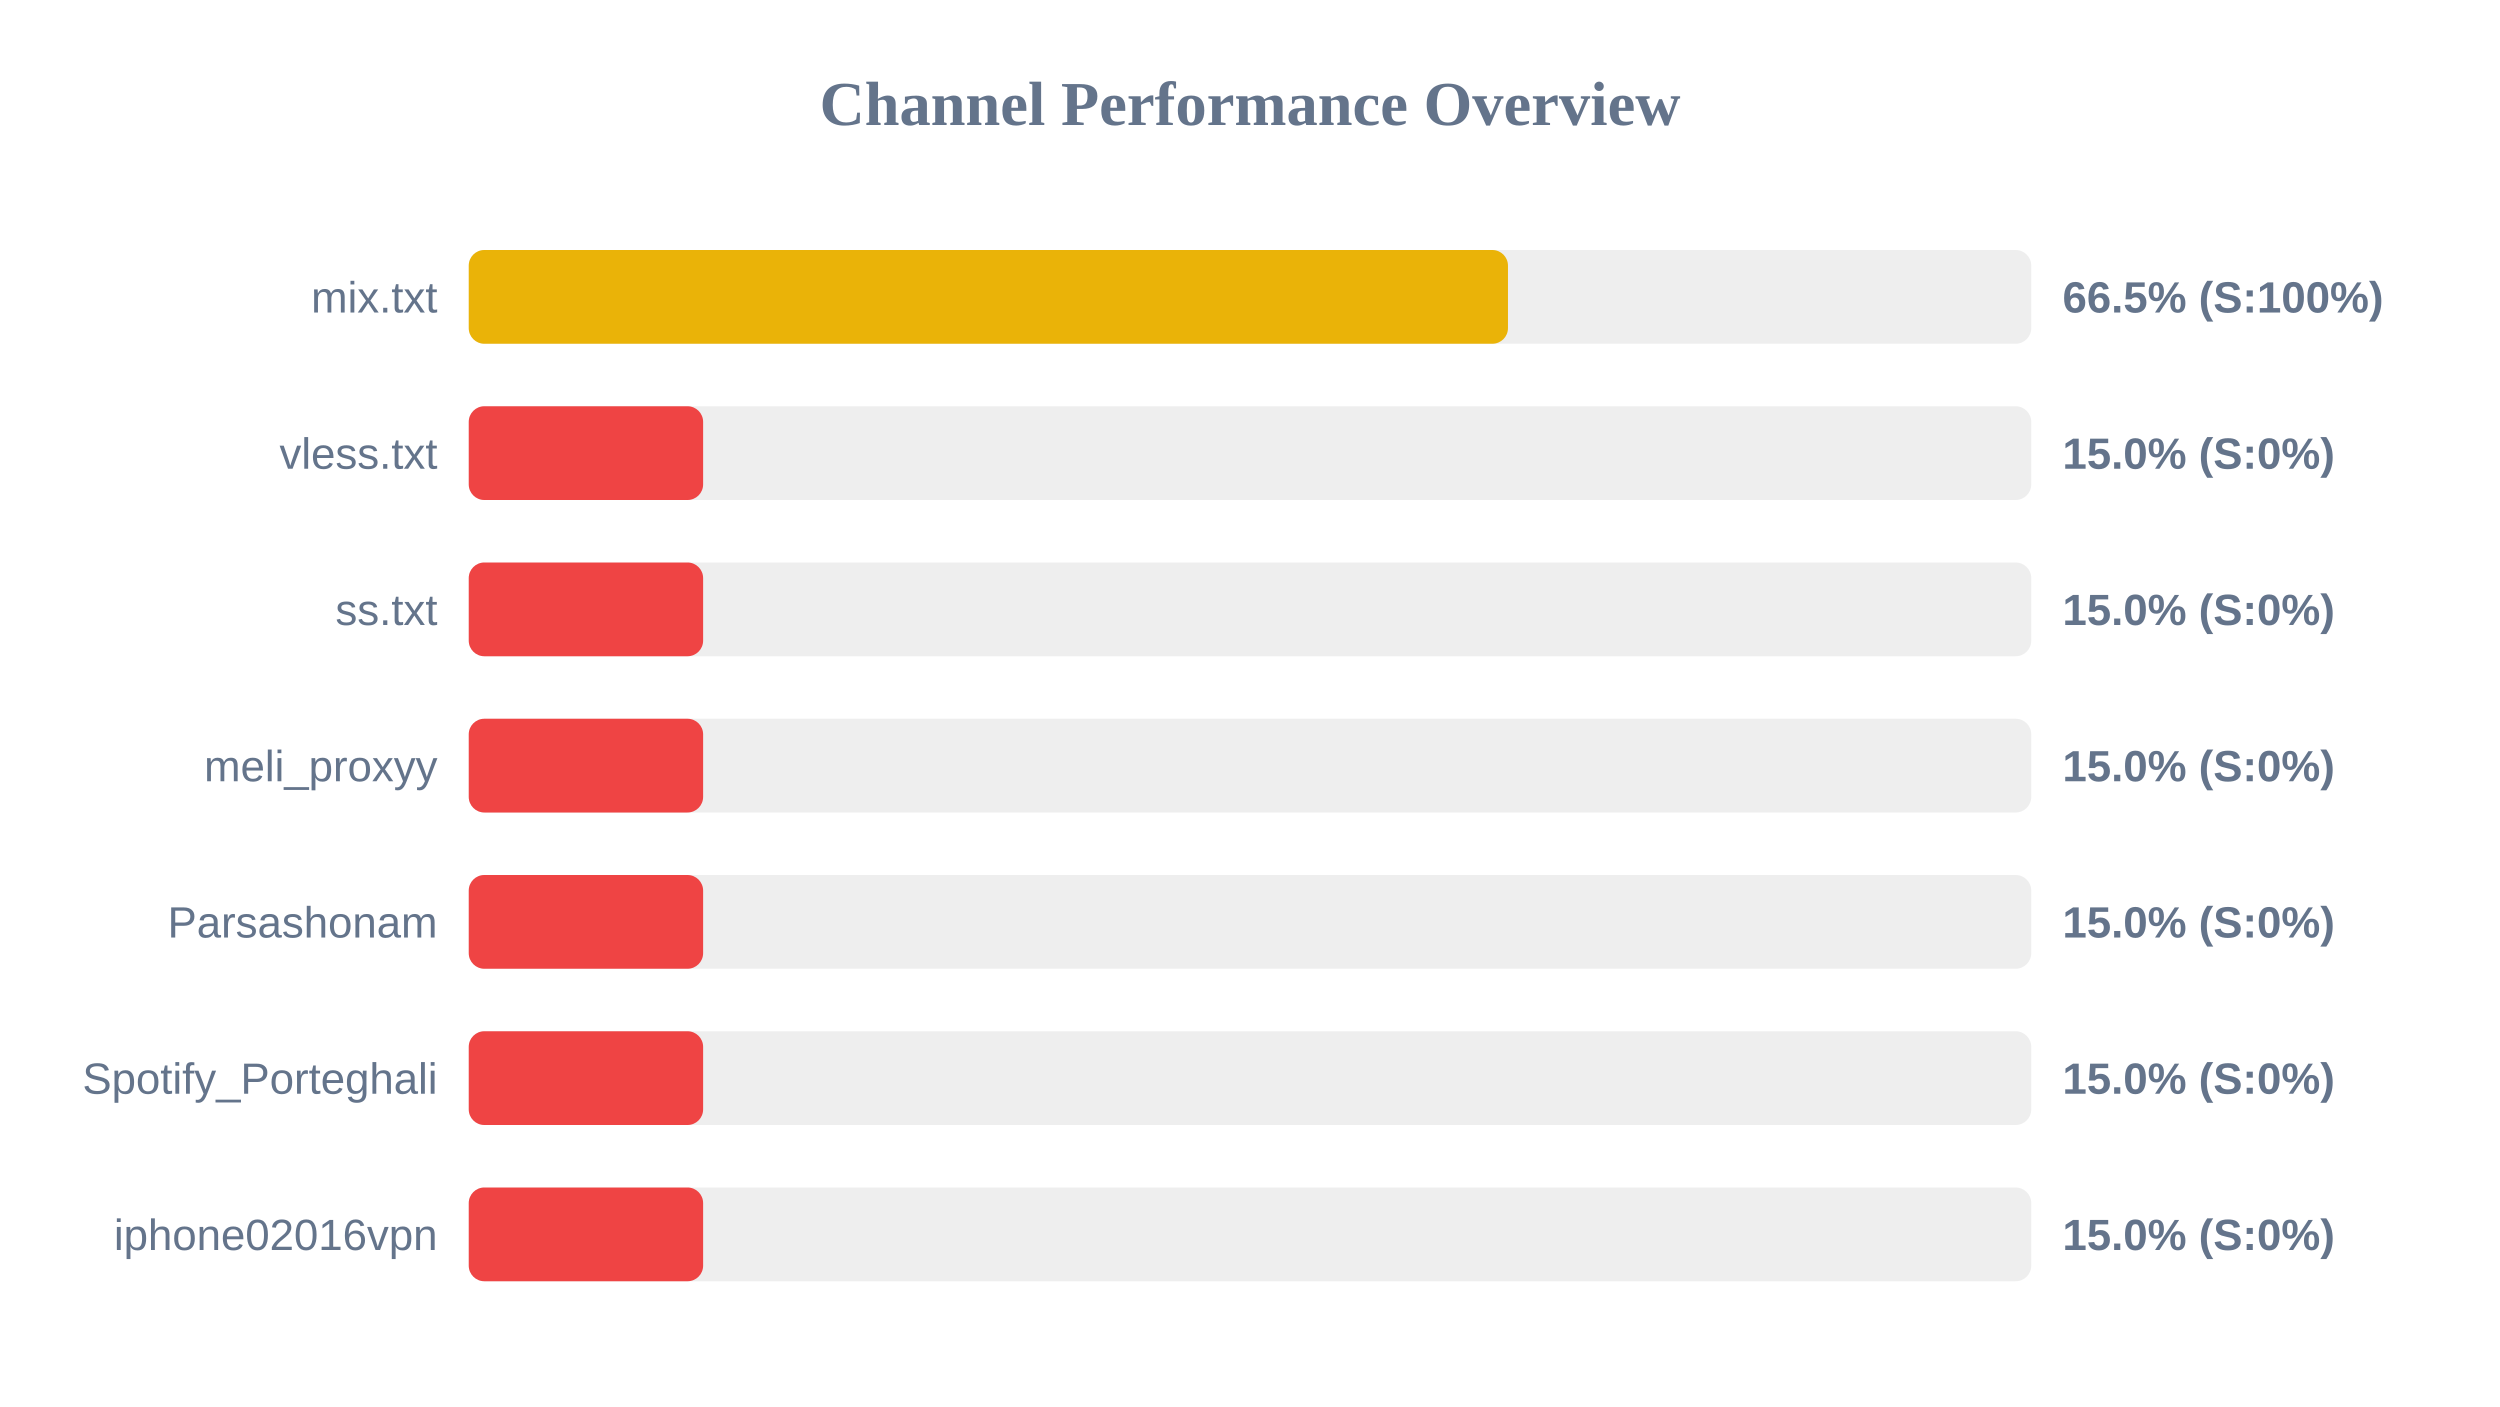
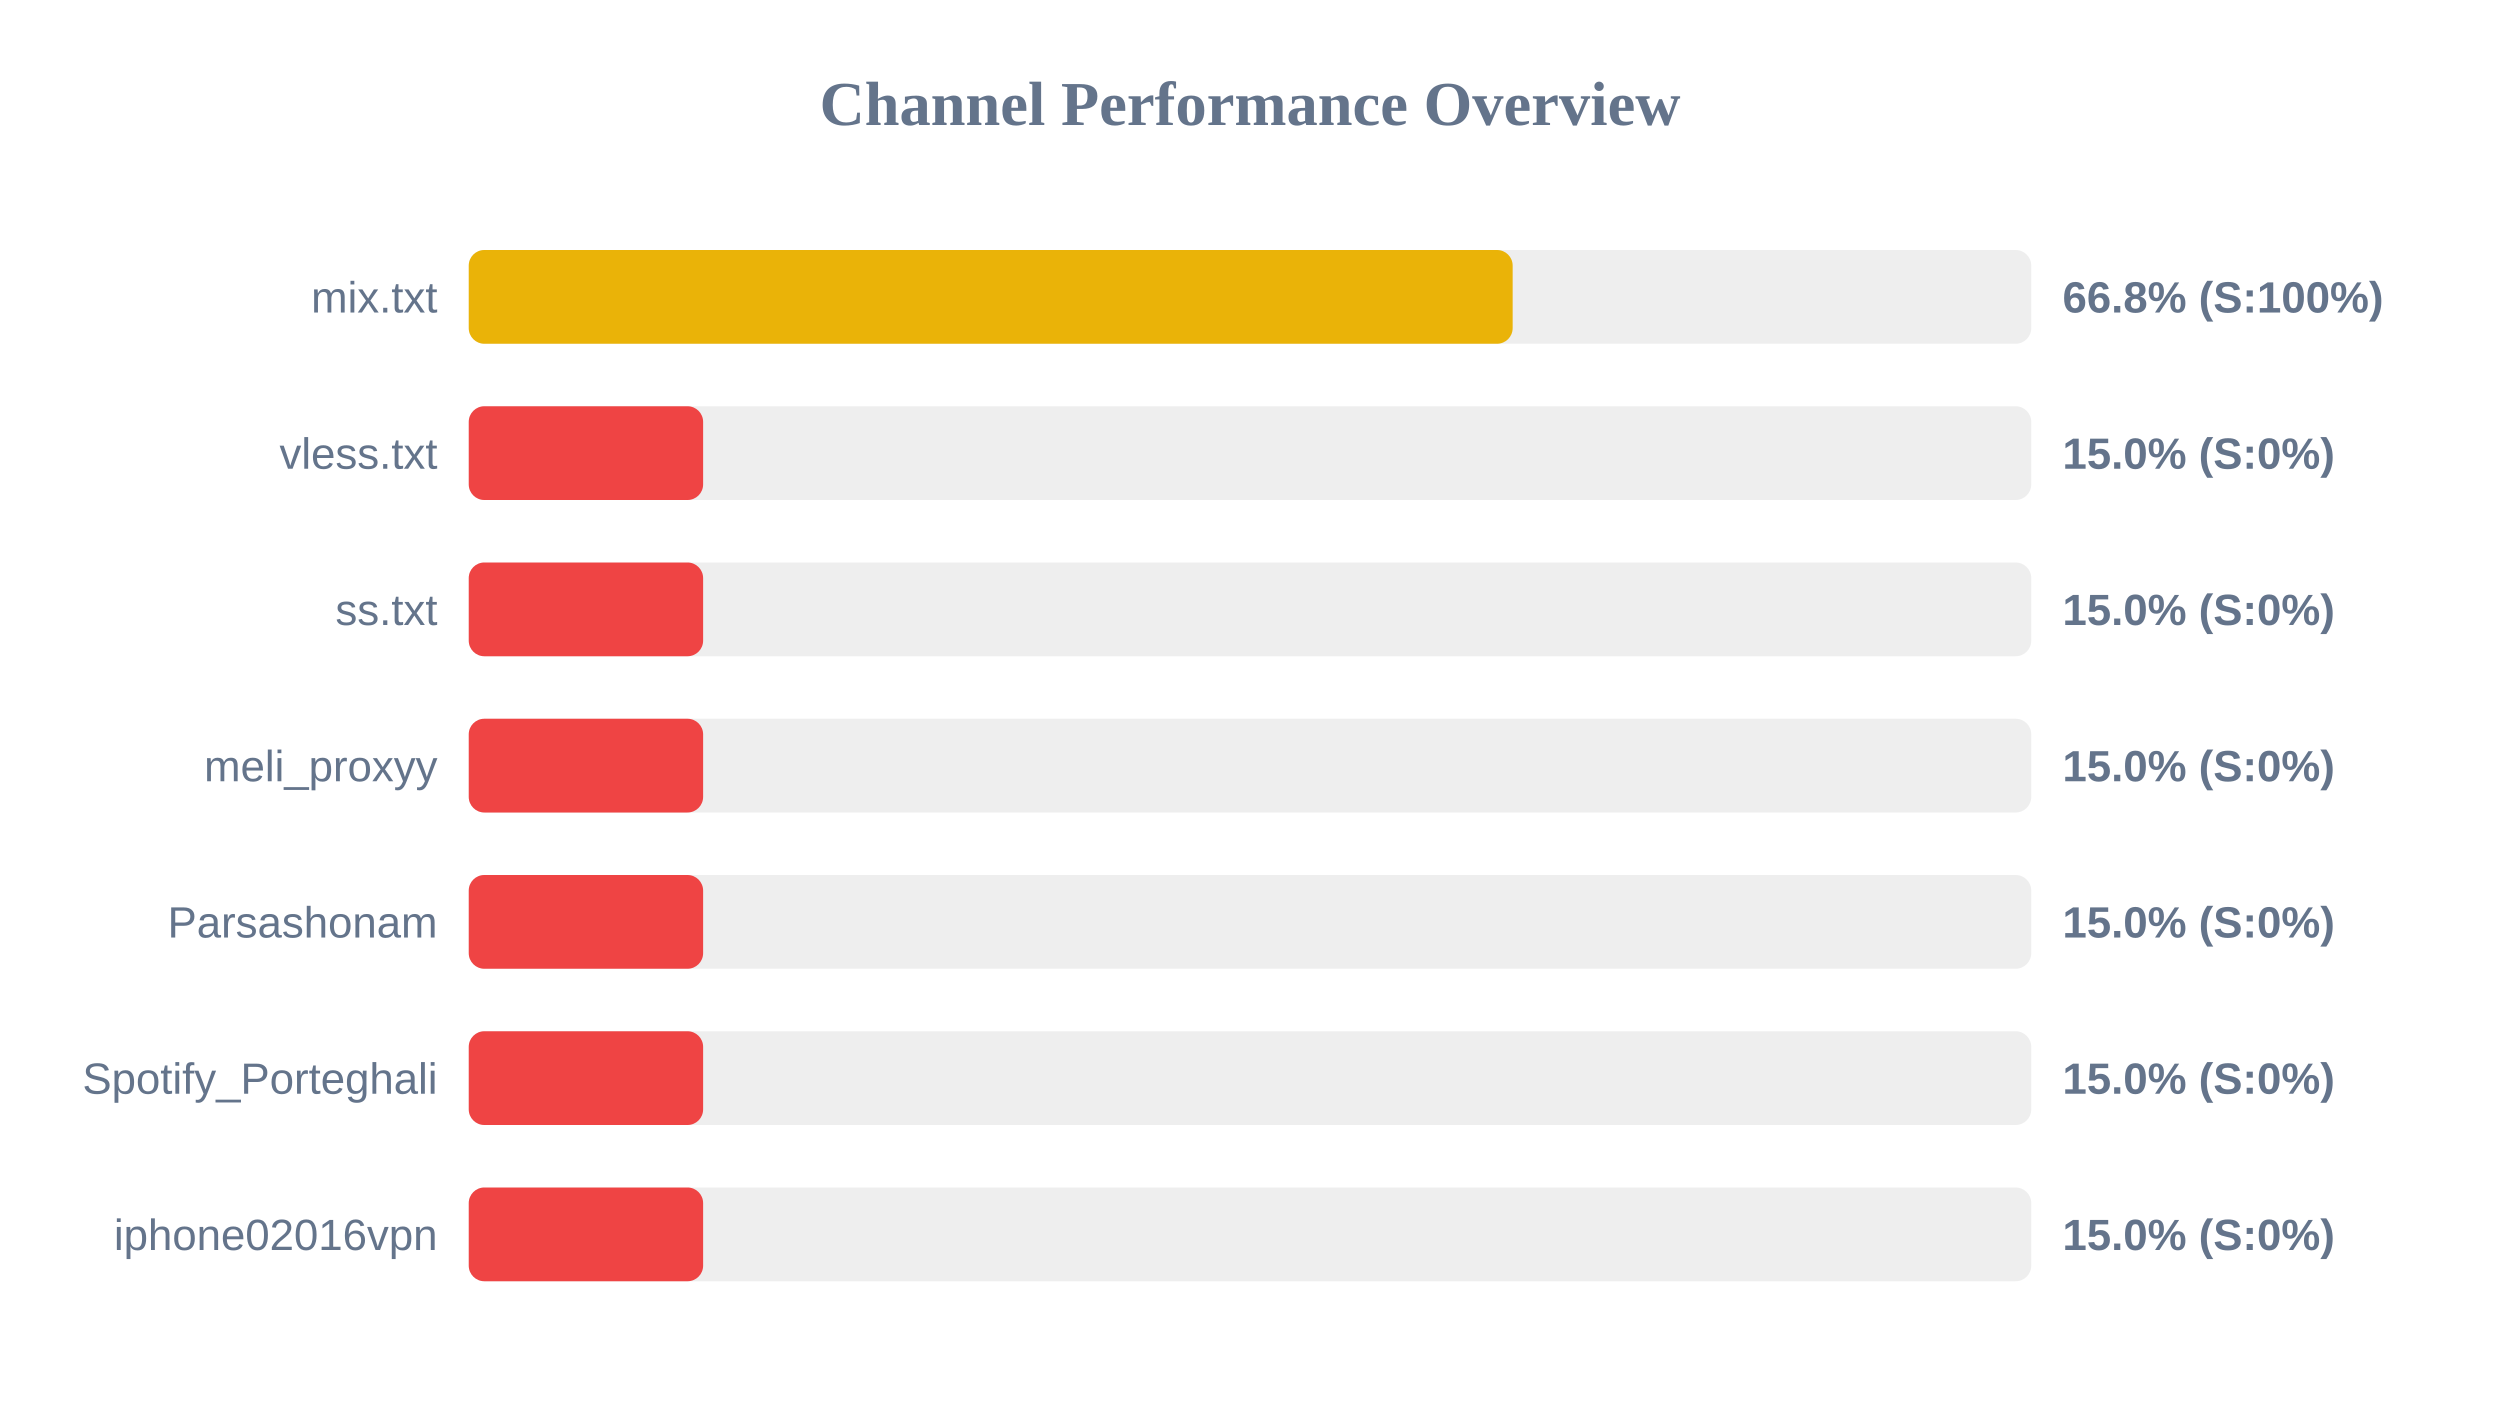
<svg xmlns="http://www.w3.org/2000/svg" width="800" height="450" version="1.1">
  <style>
        .row { font: 14px Arial; fill: #64748b; }
        .score { font: bold 14px Arial; fill: #64748b; }
    </style>
  <text x="400" y="40" text-anchor="middle" font-size="20px" font-weight="bold" fill="#64748b">Channel Performance Overview</text>
  <rect x="150" y="80" width="500" height="30" fill="#eee" rx="5" />
-   <rect x="150" y="80" width="332.55" height="30" fill="#eab308" rx="5" />
+   <rect x="150" y="80" width="334.05" height="30" fill="#eab308" rx="5" />
  <text x="140" y="100" text-anchor="end" class="row">mix.txt</text>
-   <text x="660" y="100" text-anchor="start" class="score">66.5% (S:100%)</text>
+   <text x="660" y="100" text-anchor="start" class="score">66.8% (S:100%)</text>
  <rect x="150" y="130" width="500" height="30" fill="#eee" rx="5" />
  <rect x="150" y="130" width="75.0" height="30" fill="#ef4444" rx="5" />
  <text x="140" y="150" text-anchor="end" class="row">vless.txt</text>
  <text x="660" y="150" text-anchor="start" class="score">15.0% (S:0%)</text>
  <rect x="150" y="180" width="500" height="30" fill="#eee" rx="5" />
  <rect x="150" y="180" width="75.0" height="30" fill="#ef4444" rx="5" />
  <text x="140" y="200" text-anchor="end" class="row">ss.txt</text>
  <text x="660" y="200" text-anchor="start" class="score">15.0% (S:0%)</text>
  <rect x="150" y="230" width="500" height="30" fill="#eee" rx="5" />
  <rect x="150" y="230" width="75.0" height="30" fill="#ef4444" rx="5" />
  <text x="140" y="250" text-anchor="end" class="row">meli_proxyy</text>
  <text x="660" y="250" text-anchor="start" class="score">15.0% (S:0%)</text>
  <rect x="150" y="280" width="500" height="30" fill="#eee" rx="5" />
  <rect x="150" y="280" width="75.0" height="30" fill="#ef4444" rx="5" />
  <text x="140" y="300" text-anchor="end" class="row">Parsashonam</text>
  <text x="660" y="300" text-anchor="start" class="score">15.0% (S:0%)</text>
  <rect x="150" y="330" width="500" height="30" fill="#eee" rx="5" />
  <rect x="150" y="330" width="75.0" height="30" fill="#ef4444" rx="5" />
  <text x="140" y="350" text-anchor="end" class="row">Spotify_Porteghali</text>
  <text x="660" y="350" text-anchor="start" class="score">15.0% (S:0%)</text>
  <rect x="150" y="380" width="500" height="30" fill="#eee" rx="5" />
  <rect x="150" y="380" width="75.0" height="30" fill="#ef4444" rx="5" />
  <text x="140" y="400" text-anchor="end" class="row">iphone02016vpn</text>
  <text x="660" y="400" text-anchor="start" class="score">15.0% (S:0%)</text>
</svg>
